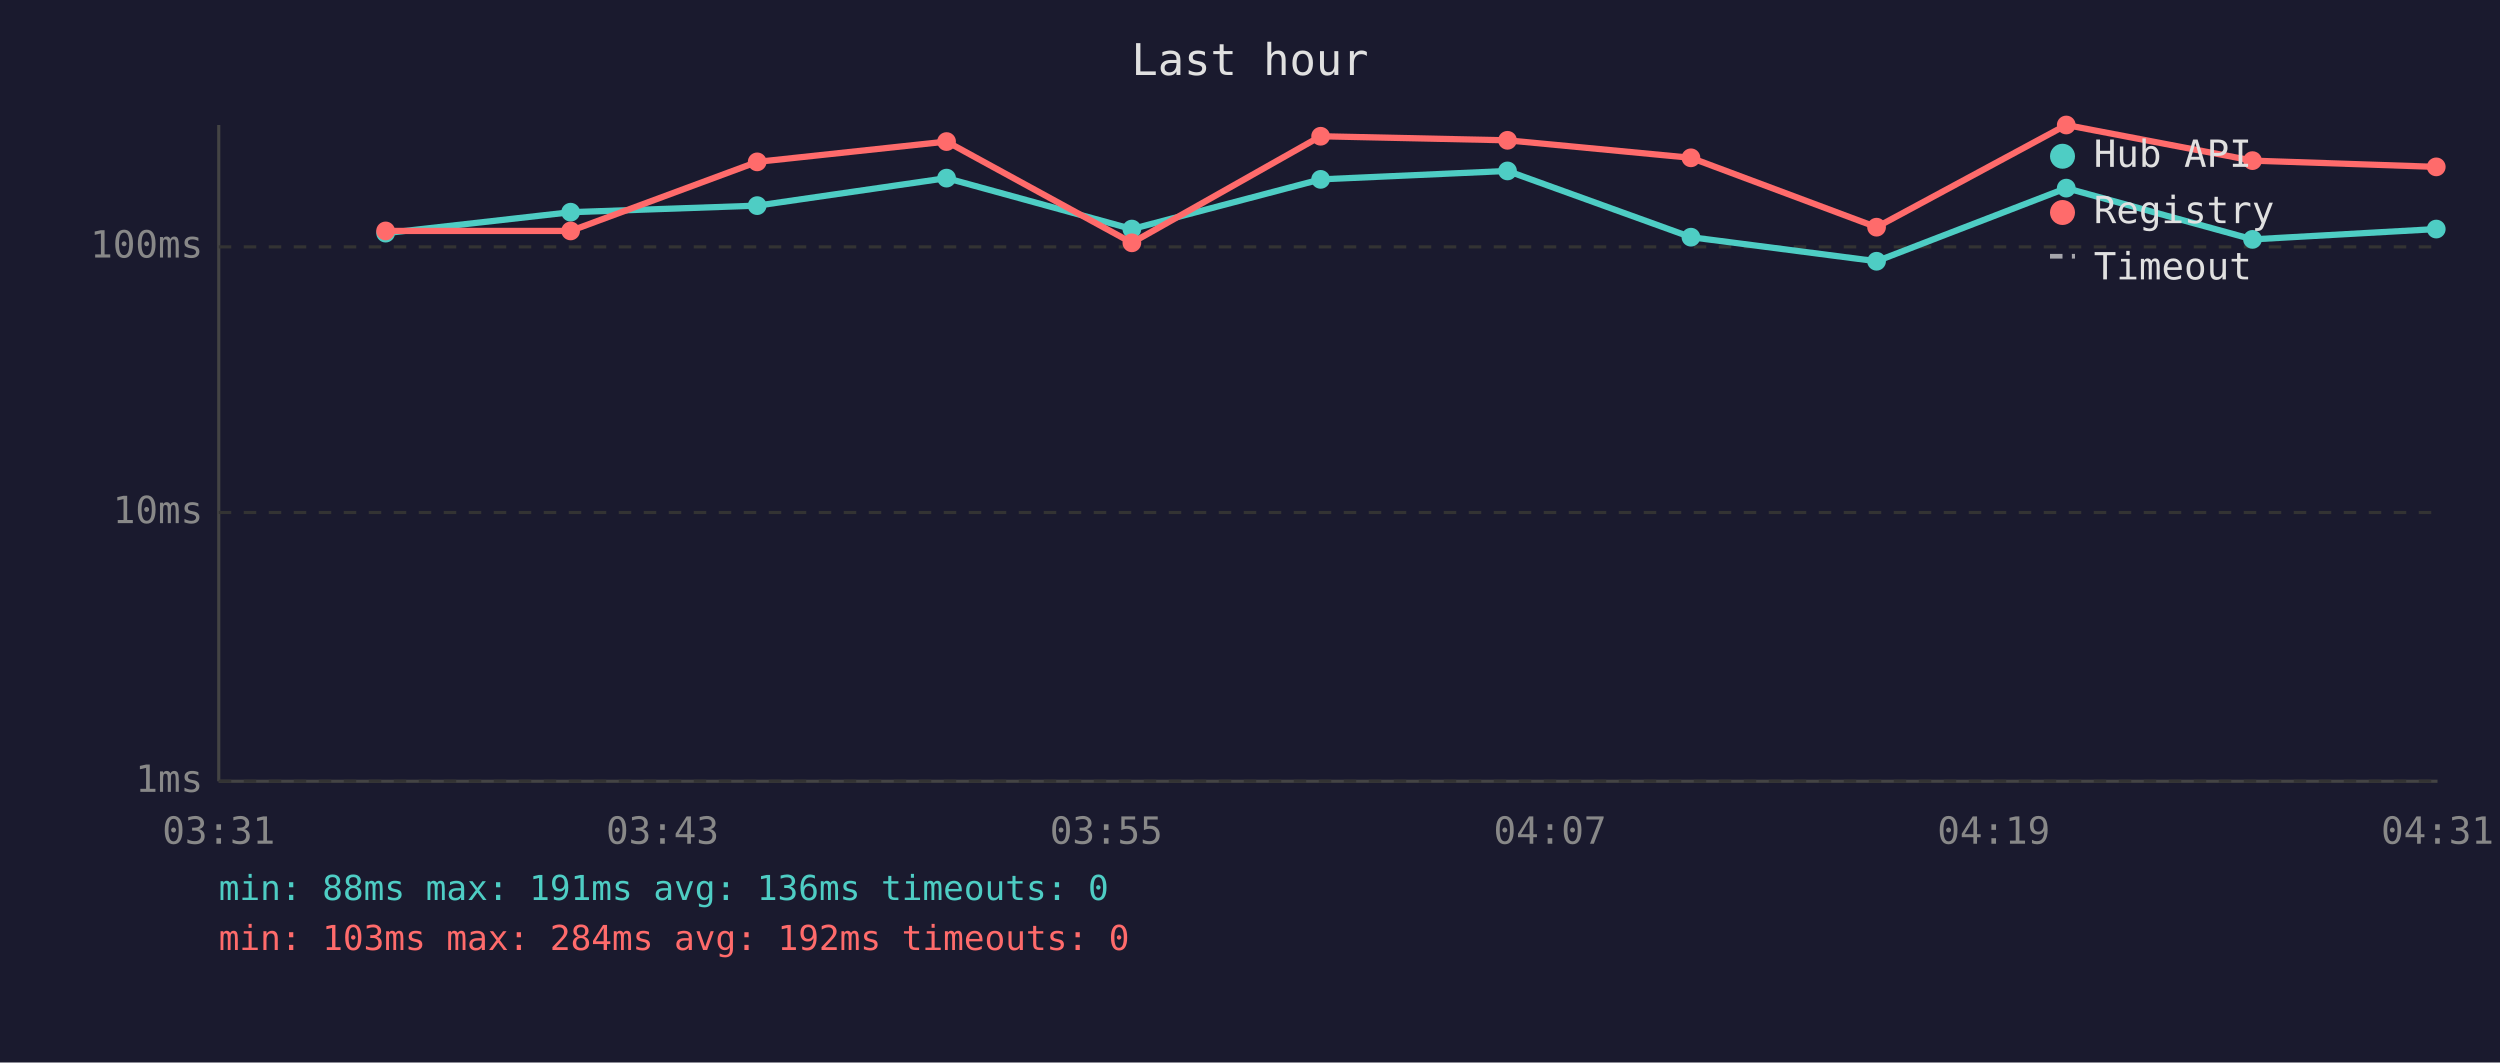
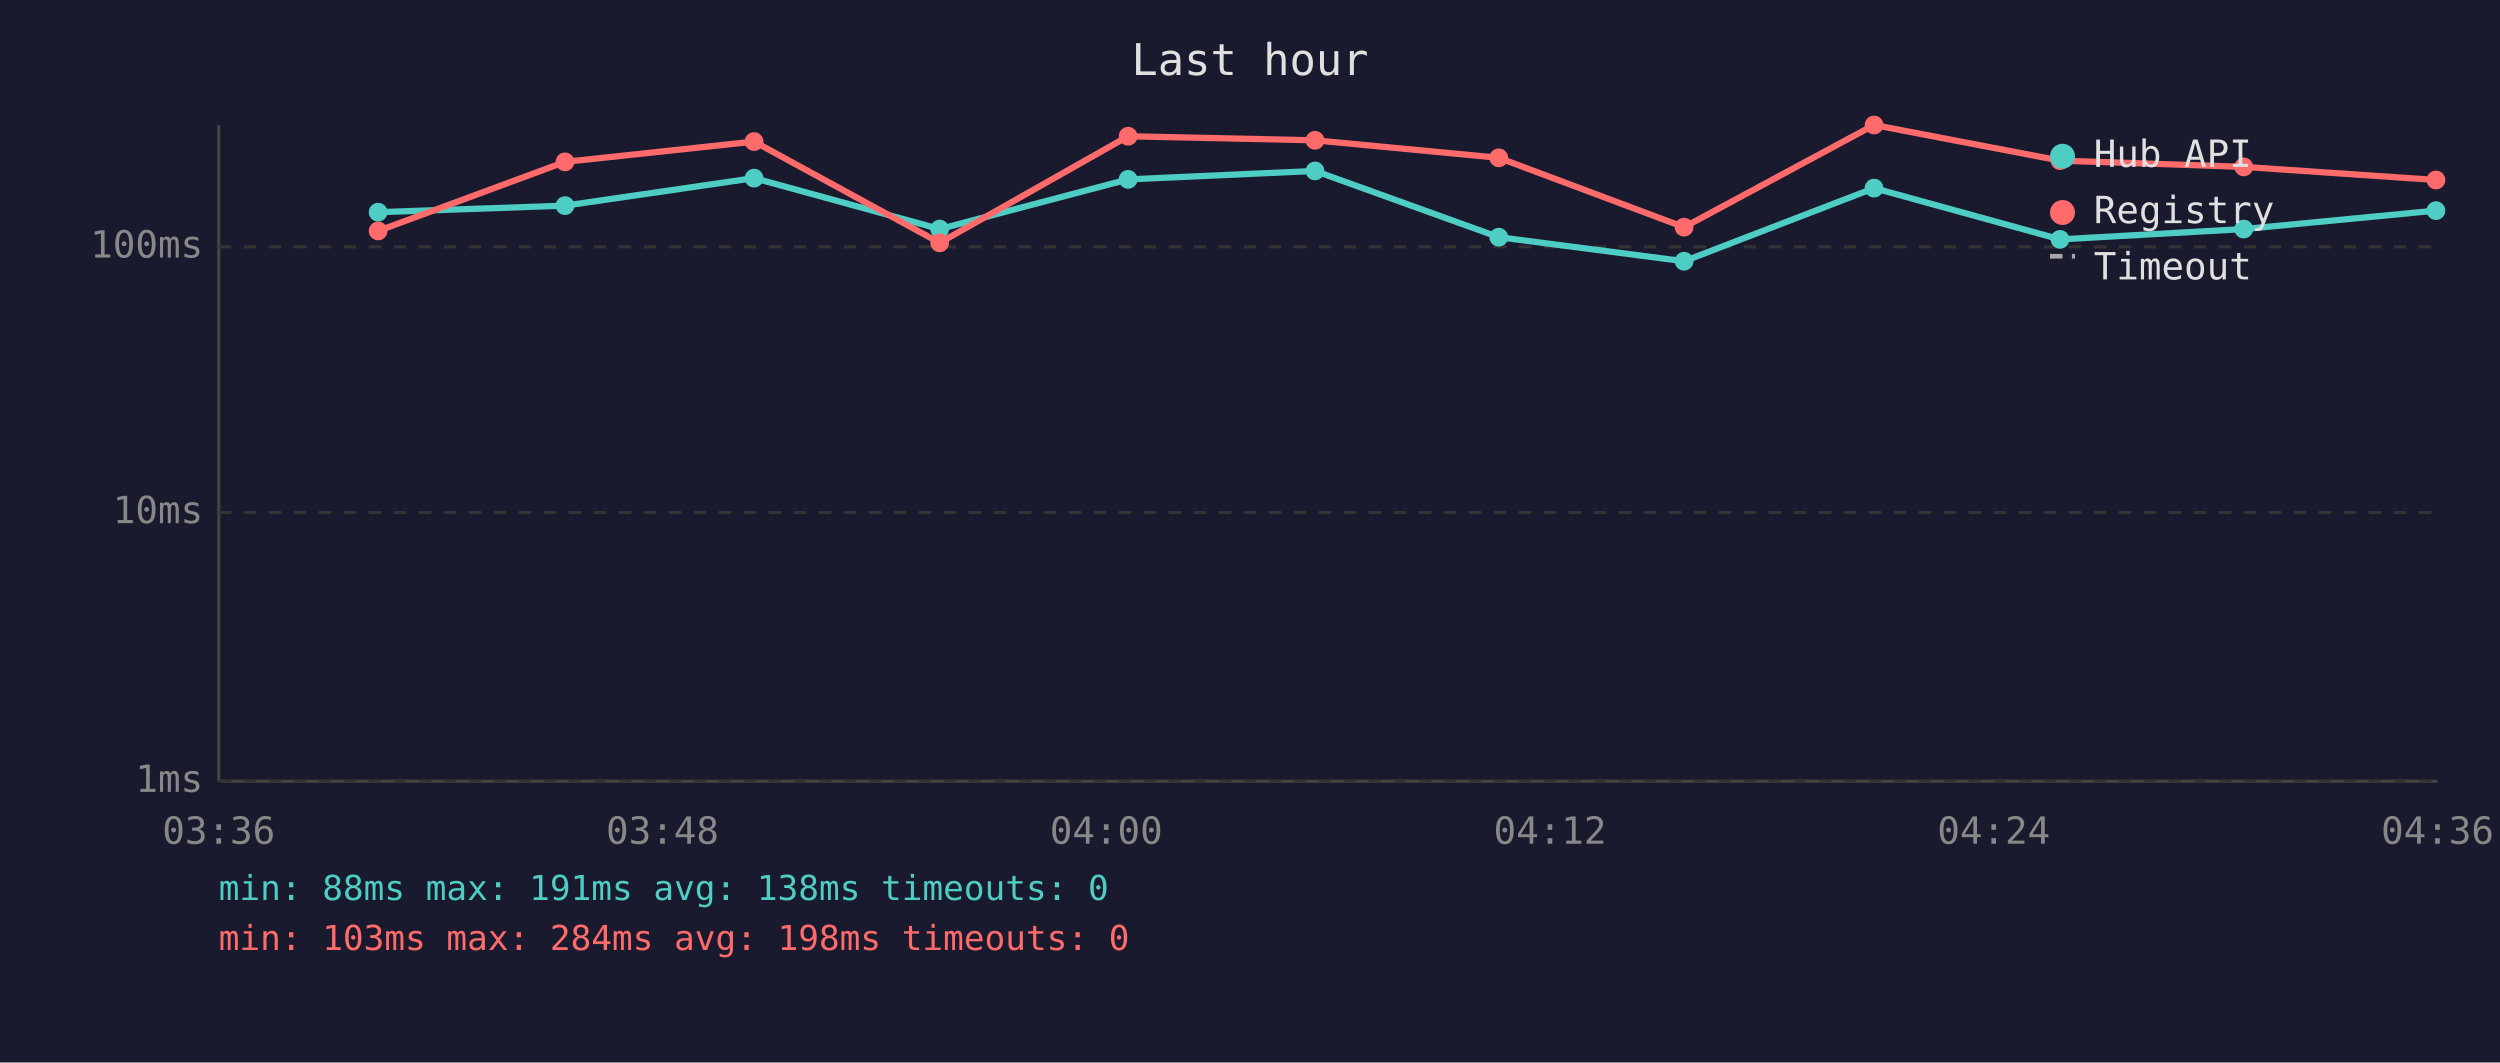
<svg xmlns="http://www.w3.org/2000/svg" viewBox="0 0 800 340" font-family="monospace" font-size="12">
  <rect width="800" height="340" fill="#1a1a2e" />
  <text x="400" y="24" fill="#e0e0e0" font-size="14" text-anchor="middle">Last hour</text>
  <line x1="70" y1="40" x2="70" y2="250" stroke="#444" stroke-width="1" />
  <line x1="70" y1="250" x2="780" y2="250" stroke="#444" stroke-width="1" />
  <line x1="70" y1="250" x2="780" y2="250" stroke="#333" stroke-width="1" stroke-dasharray="4" />
  <text x="65" y="250" fill="#888" text-anchor="end" dominant-baseline="middle">1ms</text>
  <line x1="70" y1="164" x2="780" y2="164" stroke="#333" stroke-width="1" stroke-dasharray="4" />
  <text x="65" y="164" fill="#888" text-anchor="end" dominant-baseline="middle">10ms</text>
  <line x1="70" y1="79" x2="780" y2="79" stroke="#333" stroke-width="1" stroke-dasharray="4" />
  <text x="65" y="79" fill="#888" text-anchor="end" dominant-baseline="middle">100ms</text>
-   <text x="70" y="270" fill="#888" text-anchor="middle">03:31</text>
-   <text x="212" y="270" fill="#888" text-anchor="middle">03:43</text>
-   <text x="354" y="270" fill="#888" text-anchor="middle">03:55</text>
-   <text x="496" y="270" fill="#888" text-anchor="middle">04:07</text>
-   <text x="638" y="270" fill="#888" text-anchor="middle">04:19</text>
-   <text x="780" y="270" fill="#888" text-anchor="middle">04:31</text>
-   <polyline points="123.4,74.6 182.6,67.9 242.3,65.8 302.9,57.0 362.2,73.3 422.6,57.4 482.4,54.7 541.1,75.9 600.5,83.6 661.2,60.2 720.8,76.6 779.6,73.3" fill="none" stroke="#4ecdc4" stroke-width="2" opacity="1" />
-   <circle cx="123.4" cy="74.6" r="3" fill="#4ecdc4" />
-   <circle cx="182.6" cy="67.9" r="3" fill="#4ecdc4" />
-   <circle cx="242.3" cy="65.8" r="3" fill="#4ecdc4" />
-   <circle cx="302.9" cy="57.0" r="3" fill="#4ecdc4" />
-   <circle cx="362.2" cy="73.3" r="3" fill="#4ecdc4" />
-   <circle cx="422.6" cy="57.4" r="3" fill="#4ecdc4" />
-   <circle cx="482.4" cy="54.7" r="3" fill="#4ecdc4" />
-   <circle cx="541.1" cy="75.9" r="3" fill="#4ecdc4" />
-   <circle cx="600.5" cy="83.6" r="3" fill="#4ecdc4" />
-   <circle cx="661.2" cy="60.2" r="3" fill="#4ecdc4" />
-   <circle cx="720.8" cy="76.6" r="3" fill="#4ecdc4" />
-   <circle cx="779.6" cy="73.3" r="3" fill="#4ecdc4" />
-   <polyline points="123.4,73.9 182.6,73.9 242.3,51.8 302.9,45.3 362.2,77.7 422.6,43.6 482.4,44.9 541.1,50.5 600.5,72.7 661.2,40.0 720.8,51.4 779.6,53.4" fill="none" stroke="#ff6b6b" stroke-width="2" opacity="1" />
-   <circle cx="123.4" cy="73.9" r="3" fill="#ff6b6b" />
-   <circle cx="182.6" cy="73.9" r="3" fill="#ff6b6b" />
-   <circle cx="242.3" cy="51.8" r="3" fill="#ff6b6b" />
-   <circle cx="302.9" cy="45.3" r="3" fill="#ff6b6b" />
-   <circle cx="362.2" cy="77.7" r="3" fill="#ff6b6b" />
-   <circle cx="422.6" cy="43.6" r="3" fill="#ff6b6b" />
-   <circle cx="482.4" cy="44.9" r="3" fill="#ff6b6b" />
-   <circle cx="541.1" cy="50.5" r="3" fill="#ff6b6b" />
-   <circle cx="600.5" cy="72.7" r="3" fill="#ff6b6b" />
-   <circle cx="661.2" cy="40.0" r="3" fill="#ff6b6b" />
-   <circle cx="720.8" cy="51.4" r="3" fill="#ff6b6b" />
-   <circle cx="779.6" cy="53.4" r="3" fill="#ff6b6b" />
+   <text x="70" y="270" fill="#888" text-anchor="middle">03:36</text>
+   <text x="212" y="270" fill="#888" text-anchor="middle">03:48</text>
+   <text x="354" y="270" fill="#888" text-anchor="middle">04:00</text>
+   <text x="496" y="270" fill="#888" text-anchor="middle">04:12</text>
+   <text x="638" y="270" fill="#888" text-anchor="middle">04:24</text>
+   <text x="780" y="270" fill="#888" text-anchor="middle">04:36</text>
+   <polyline points="121.0,67.9 180.8,65.8 241.3,57.0 300.7,73.3 361.0,57.4 420.8,54.7 479.6,75.9 538.9,83.6 599.7,60.2 659.2,76.6 718.0,73.3 779.5,67.4" fill="none" stroke="#4ecdc4" stroke-width="2" opacity="1" />
+   <circle cx="121.0" cy="67.9" r="3" fill="#4ecdc4" />
+   <circle cx="180.8" cy="65.8" r="3" fill="#4ecdc4" />
+   <circle cx="241.3" cy="57.0" r="3" fill="#4ecdc4" />
+   <circle cx="300.7" cy="73.3" r="3" fill="#4ecdc4" />
+   <circle cx="361.0" cy="57.4" r="3" fill="#4ecdc4" />
+   <circle cx="420.8" cy="54.7" r="3" fill="#4ecdc4" />
+   <circle cx="479.6" cy="75.9" r="3" fill="#4ecdc4" />
+   <circle cx="538.9" cy="83.6" r="3" fill="#4ecdc4" />
+   <circle cx="599.7" cy="60.2" r="3" fill="#4ecdc4" />
+   <circle cx="659.2" cy="76.6" r="3" fill="#4ecdc4" />
+   <circle cx="718.0" cy="73.3" r="3" fill="#4ecdc4" />
+   <circle cx="779.5" cy="67.4" r="3" fill="#4ecdc4" />
+   <polyline points="121.0,73.9 180.8,51.8 241.3,45.3 300.7,77.7 361.0,43.6 420.8,44.9 479.6,50.5 538.9,72.7 599.7,40.0 659.2,51.4 718.0,53.4 779.5,57.6" fill="none" stroke="#ff6b6b" stroke-width="2" opacity="1" />
+   <circle cx="121.0" cy="73.9" r="3" fill="#ff6b6b" />
+   <circle cx="180.8" cy="51.8" r="3" fill="#ff6b6b" />
+   <circle cx="241.3" cy="45.3" r="3" fill="#ff6b6b" />
+   <circle cx="300.7" cy="77.7" r="3" fill="#ff6b6b" />
+   <circle cx="361.0" cy="43.6" r="3" fill="#ff6b6b" />
+   <circle cx="420.8" cy="44.9" r="3" fill="#ff6b6b" />
+   <circle cx="479.6" cy="50.5" r="3" fill="#ff6b6b" />
+   <circle cx="538.9" cy="72.7" r="3" fill="#ff6b6b" />
+   <circle cx="599.7" cy="40.0" r="3" fill="#ff6b6b" />
+   <circle cx="659.2" cy="51.4" r="3" fill="#ff6b6b" />
+   <circle cx="718.0" cy="53.4" r="3" fill="#ff6b6b" />
+   <circle cx="779.5" cy="57.6" r="3" fill="#ff6b6b" />
  <circle cx="660" cy="50" r="4" fill="#4ecdc4" />
  <text x="670" y="50" fill="#e0e0e0" dominant-baseline="middle">Hub API</text>
  <circle cx="660" cy="68" r="4" fill="#ff6b6b" />
  <text x="670" y="68" fill="#e0e0e0" dominant-baseline="middle">Registry</text>
  <line x1="656" y1="82" x2="664" y2="82" stroke="#e0e0e0" stroke-width="1.5" stroke-dasharray="4,3" opacity="0.7" />
  <text x="670" y="86" fill="#e0e0e0" dominant-baseline="middle">Timeout</text>
-   <text x="70" y="288" fill="#4ecdc4" font-size="11">min: 88ms  max: 191ms  avg: 136ms  timeouts: 0</text>
-   <text x="70" y="304" fill="#ff6b6b" font-size="11">min: 103ms  max: 284ms  avg: 192ms  timeouts: 0</text>
+   <text x="70" y="288" fill="#4ecdc4" font-size="11">min: 88ms  max: 191ms  avg: 138ms  timeouts: 0</text>
+   <text x="70" y="304" fill="#ff6b6b" font-size="11">min: 103ms  max: 284ms  avg: 198ms  timeouts: 0</text>
</svg>
